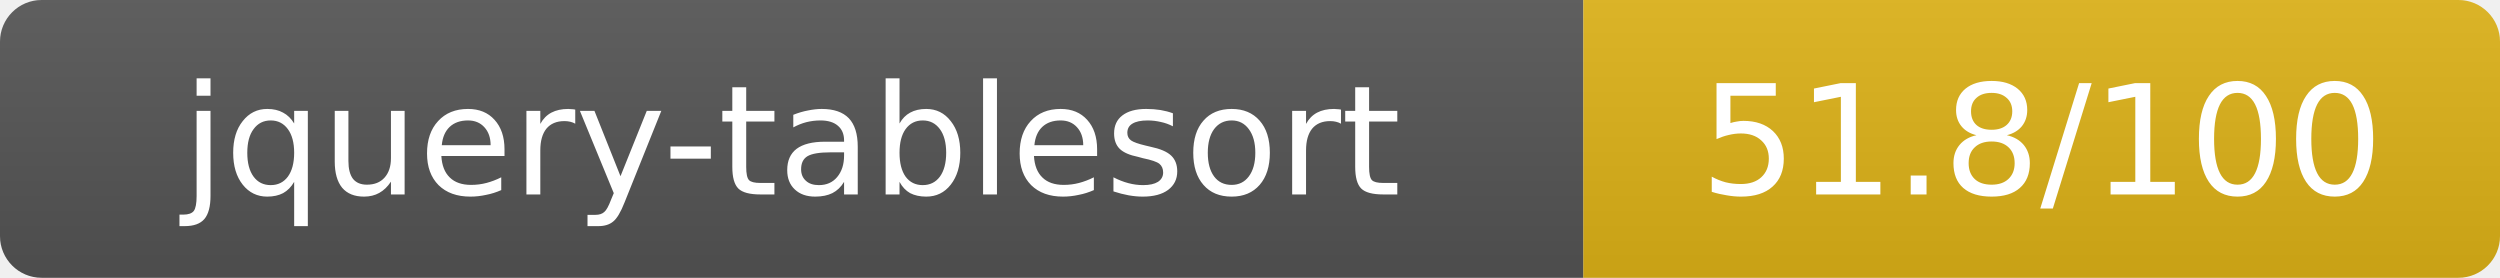
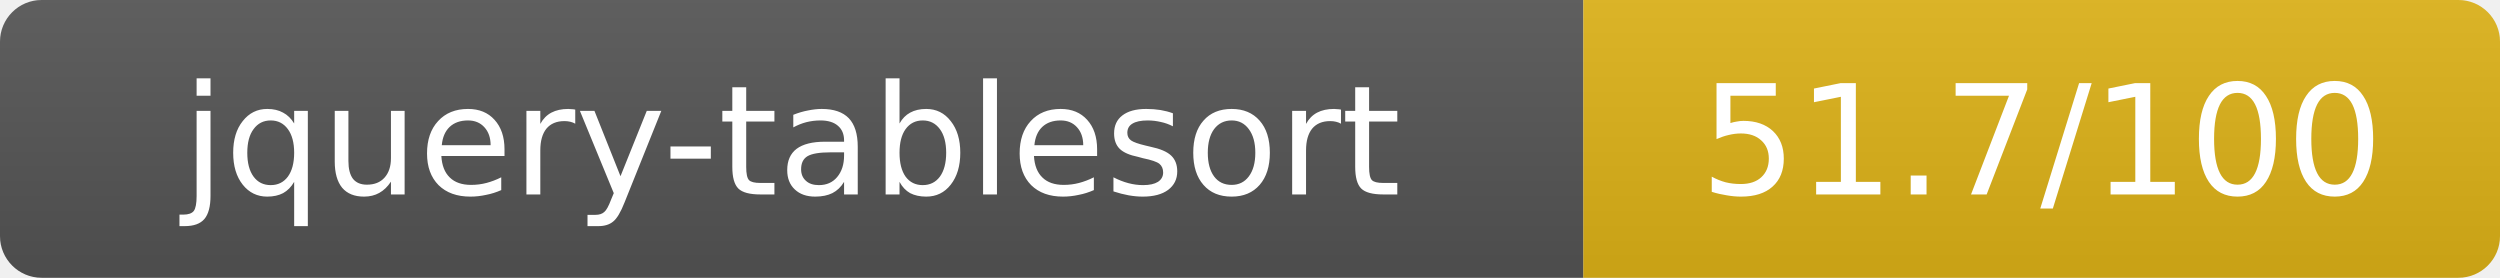
- <svg xmlns="http://www.w3.org/2000/svg" width="180" height="20" role="img" aria-label="jquery-tablesort: 51.8/100">
+ <svg xmlns="http://www.w3.org/2000/svg" width="180" height="20" role="img" aria-label="jquery-tablesort: 51.7/100">
  <linearGradient id="s" x2="0" y2="100%">
    <stop offset="0" stop-color="#bbb" stop-opacity=".1" />
    <stop offset="1" stop-opacity=".1" />
  </linearGradient>
  <clipPath id="r">
    <rect width="180" height="20" rx="3" fill="#fff" />
  </clipPath>
  <g clip-path="url(#r)">
    <rect width="114" height="20" fill="#555" />
    <rect x="114" width="66" height="20" fill="#dfb317" />
    <rect width="180" height="20" fill="url(#s)" />
  </g>
  <g fill="#fff" text-anchor="middle" font-family="Verdana,Geneva,DejaVu Sans,sans-serif" text-rendering="geometricPrecision" font-size="11">
    <text x="57" y="14">jquery-tablesort</text>
-     <text x="147" y="14">51.8/100</text>
+     <text x="147" y="14">51.7/100</text>
  </g>
</svg>
